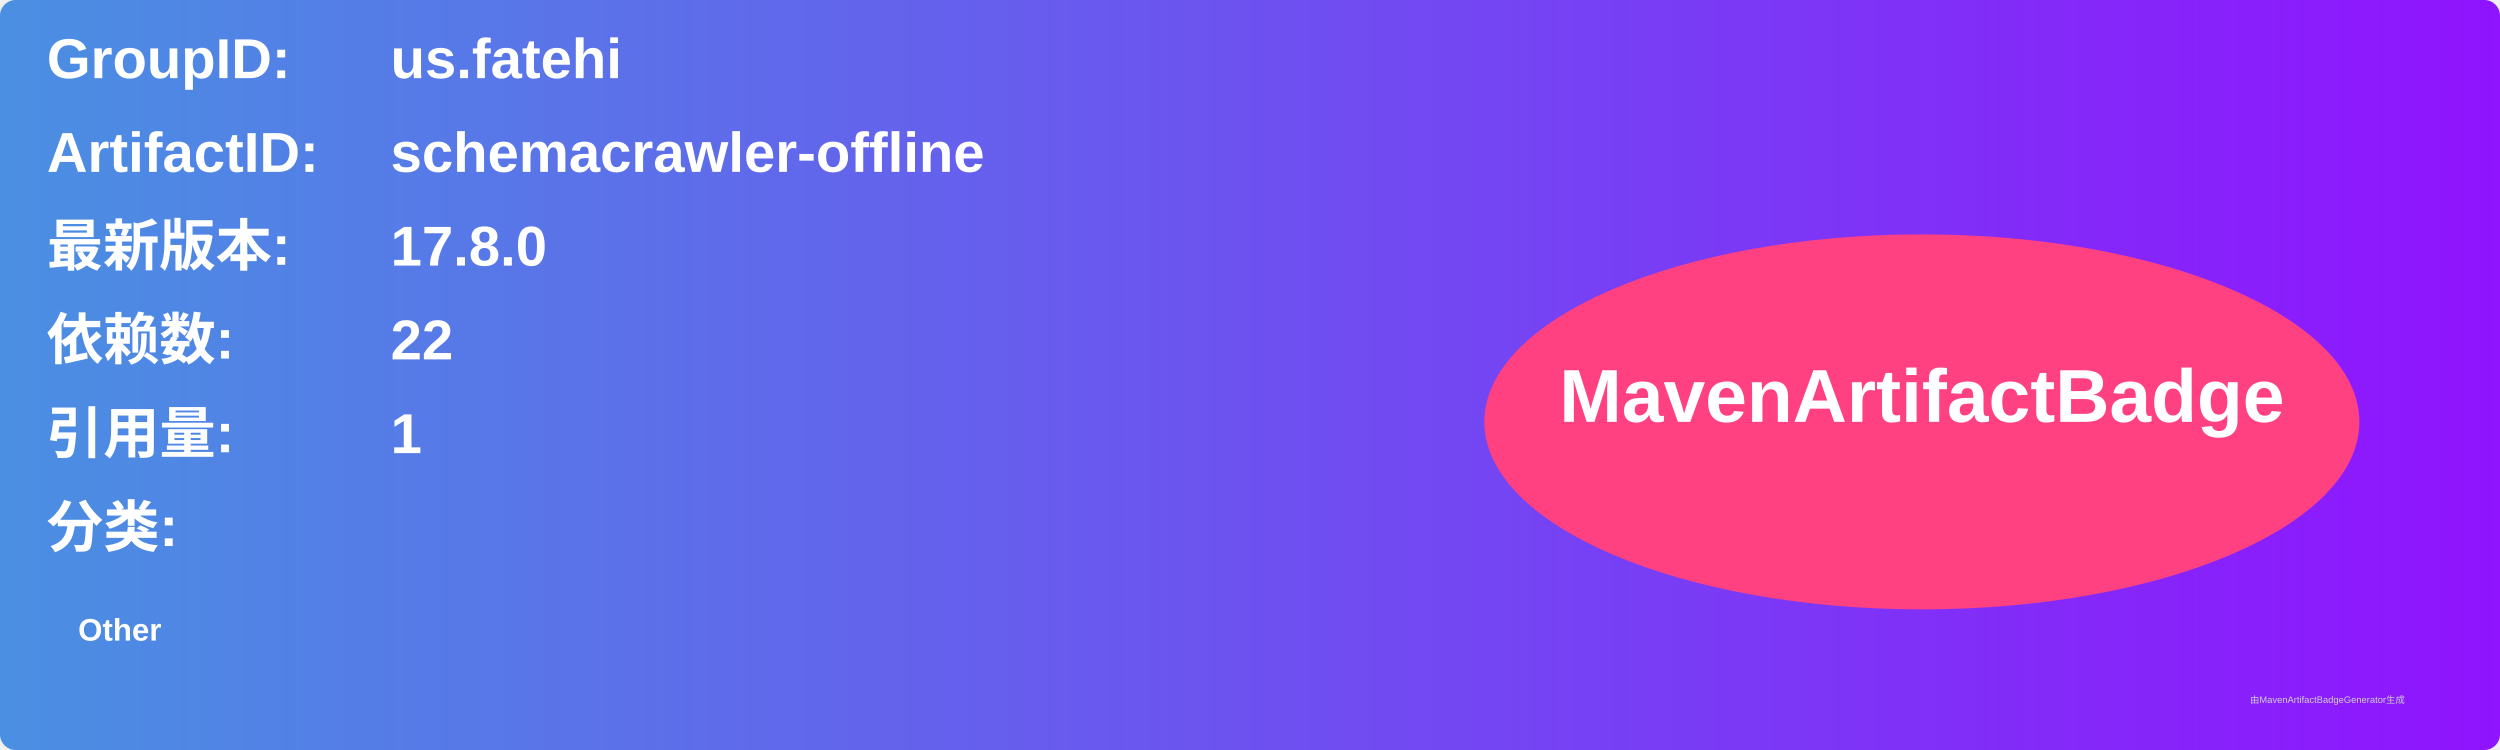
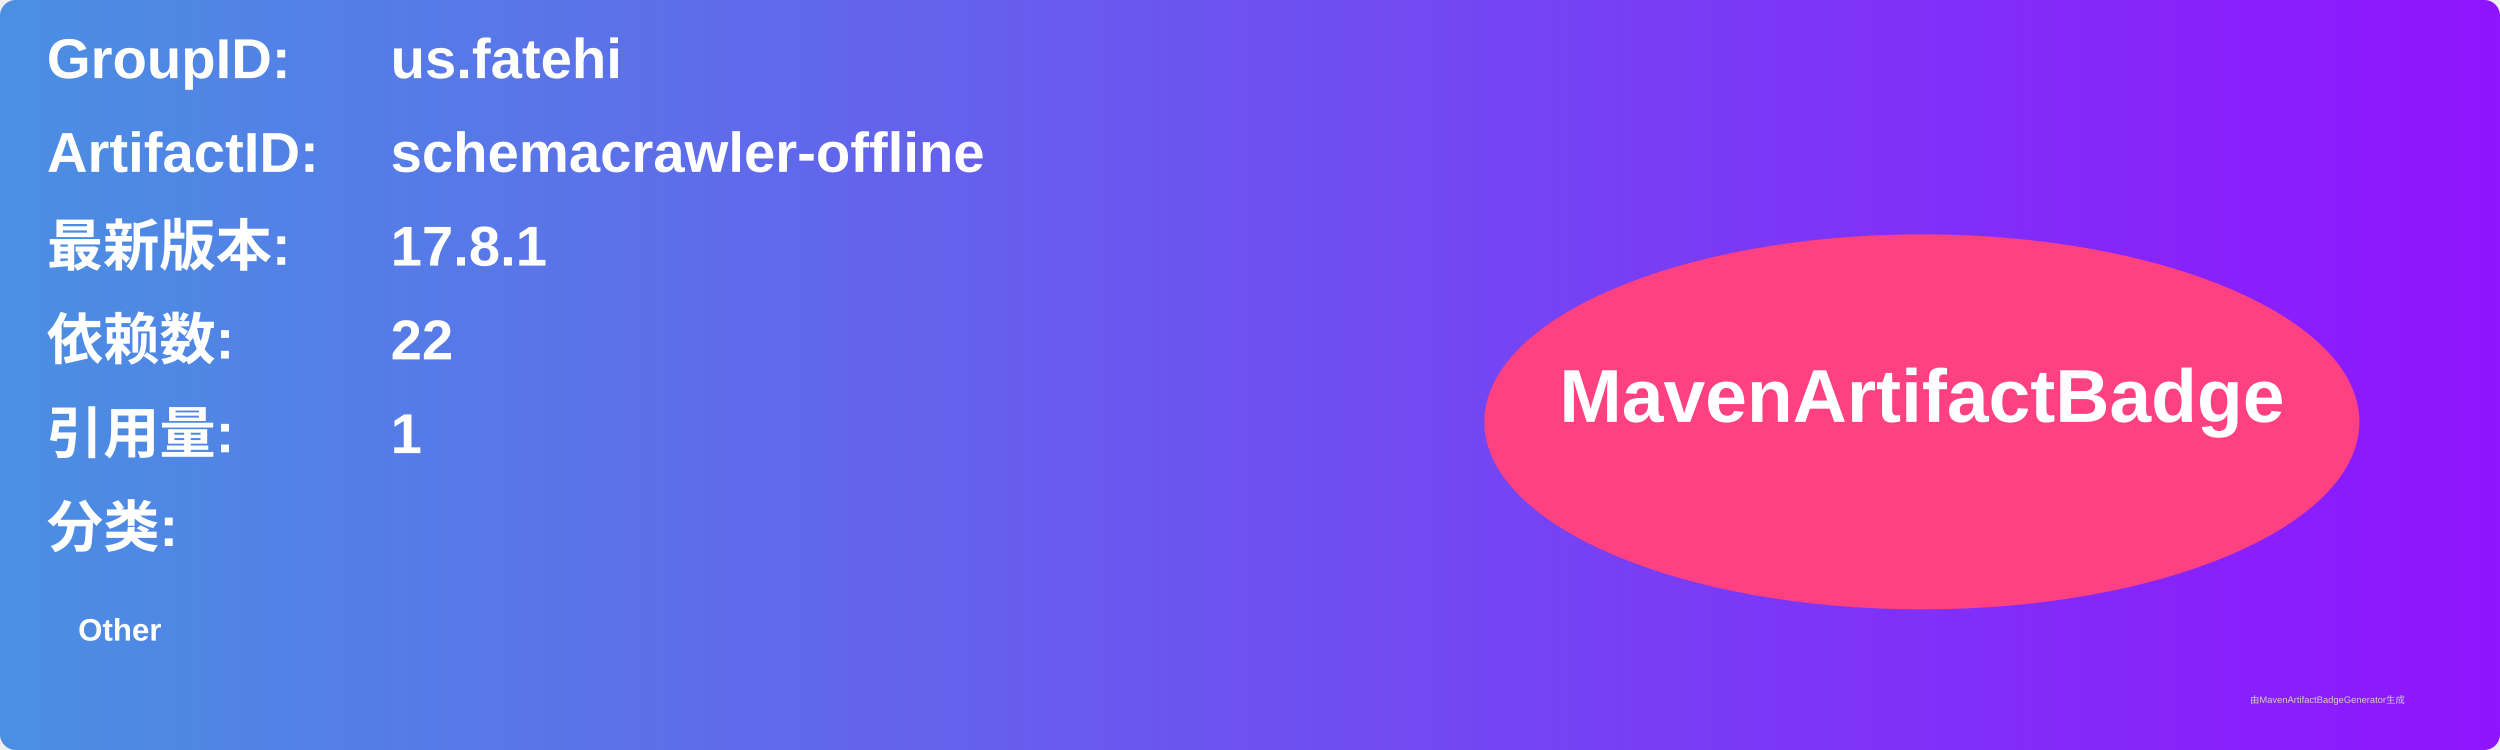
<svg xmlns="http://www.w3.org/2000/svg" width="800" height="240" viewBox="0 0 800 240">
  <linearGradient id="grad" x1="0%" y1="0%" x2="100%" y2="0%">
    <stop offset="0%" stop-color="#4a90e2" />
    <stop offset="100%" stop-color="#9013fe" />
  </linearGradient>
  <rect width="100%" height="100%" rx="5" ry="5" fill="url(#grad)" />
  <g transform="translate(15, 15)">
    <text x="0" y="10" font-family="Arial" font-size="18" fill="white" font-weight="bold" width="260">GroupID:</text>
    <text x="110" y="10" font-family="Arial" font-size="18" fill="white" font-weight="bold" width="460">us.fatehi</text>
    <text x="0" y="40" font-family="Arial" font-size="18" fill="white" font-weight="bold" width="260">ArtifactID:</text>
    <text x="110" y="40" font-family="Arial" font-size="18" fill="white" font-weight="bold" width="460">schemacrawler-offline</text>
    <text x="0" y="70" font-family="Arial" font-size="18" fill="white" font-weight="bold">最新版本:</text>
    <text x="110" y="70" font-family="Arial" font-size="18" fill="white" font-weight="bold">
-       <tspan font-weight="bold">17.8.0</tspan>
+       <tspan font-weight="bold">17.8.1</tspan>
    </text>
    <text x="0" y="100" font-family="Arial" font-size="18" fill="white" font-weight="bold">依赖数: </text>
    <text x="110" y="100" font-family="Arial" font-size="18" fill="white">
      <tspan font-weight="bold">22</tspan>
    </text>
    <text x="0" y="130" font-family="Arial" font-size="18" fill="white" font-weight="bold">引用量: </text>
    <text x="110" y="130" font-family="Arial" font-size="18" fill="white">
      <tspan font-weight="bold">1</tspan>
    </text>
    <text x="0" y="160" font-family="Arial" font-size="18" fill="white" font-weight="bold">分类:</text>
    <text x="10" y="190" font-family="Arial" font-size="10" fill="white">
      <tspan font-weight="bold">Other</tspan>
    </text>
    <ellipse cx="600" cy="120" rx="140" ry="60" fill="#ff4081" />
    <text x="600" y="120" text-anchor="middle" font-family="Arial" font-size="24" fill="white" font-weight="bold">MavenArtifactBadge</text>
  </g>
  <text x="720" y="225" font-family="Arial" font-size="3" fill="#d0d0d0">由MavenArtifactBadgeGenerator生成</text>
</svg>
